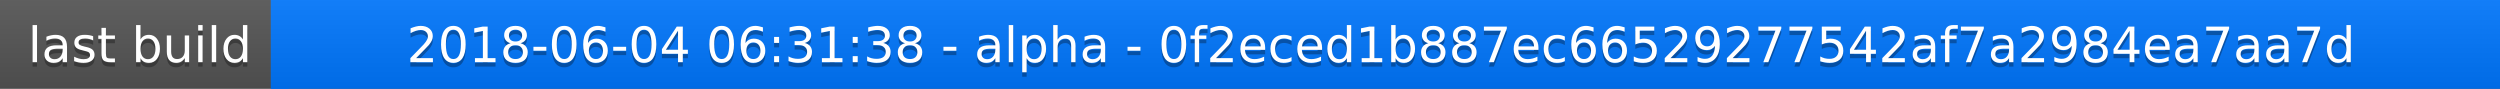
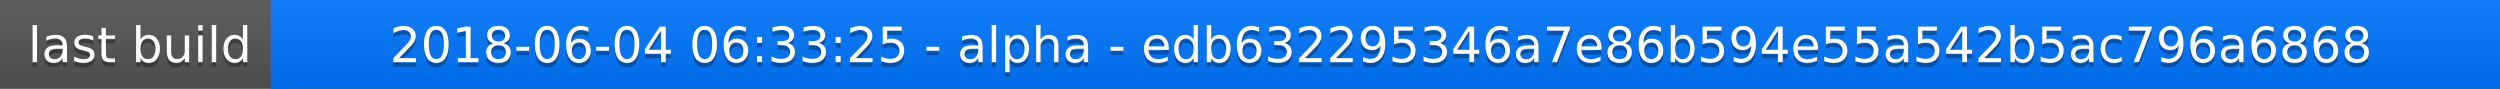
<svg xmlns="http://www.w3.org/2000/svg" width="563" height="20">
  <linearGradient id="a" x2="0" y2="100%">
    <stop offset="0" stop-color="#bbb" stop-opacity=".1" />
    <stop offset="1" stop-opacity=".1" />
  </linearGradient>
  <rect rx="0" width="563" height="20" fill="#555" />
  <rect rx="0" x="61" width="502" height="20" fill="#07f" />
  <path fill="#07f" d="M61 0h4v20h-4z" />
  <rect rx="0" width="563" height="20" fill="url(#a)" />
  <g fill="#fff" text-anchor="middle" font-family="DejaVu Sans,Verdana,Geneva,sans-serif" font-size="11">
    <text x="31.5" y="15" fill="#010101" fill-opacity=".3">last build</text>
    <text x="31.5" y="14">last build</text>
-     <text x="311" y="15" fill="#010101" fill-opacity=".3">2018-06-04 06:31:38 - alpha - 0f2eced1b887ec66529277542af7a2984ea7aa7d</text>
-     <text x="311" y="14">2018-06-04 06:31:38 - alpha - 0f2eced1b887ec66529277542af7a2984ea7aa7d</text>
+     <text x="311" y="15" fill="#010101" fill-opacity=".3">2018-06-04 06:33:25 - alpha - edb632295346a7e86b594e55a542b5ac796a6868</text>
+     <text x="311" y="14">2018-06-04 06:33:25 - alpha - edb632295346a7e86b594e55a542b5ac796a6868</text>
  </g>
</svg>
